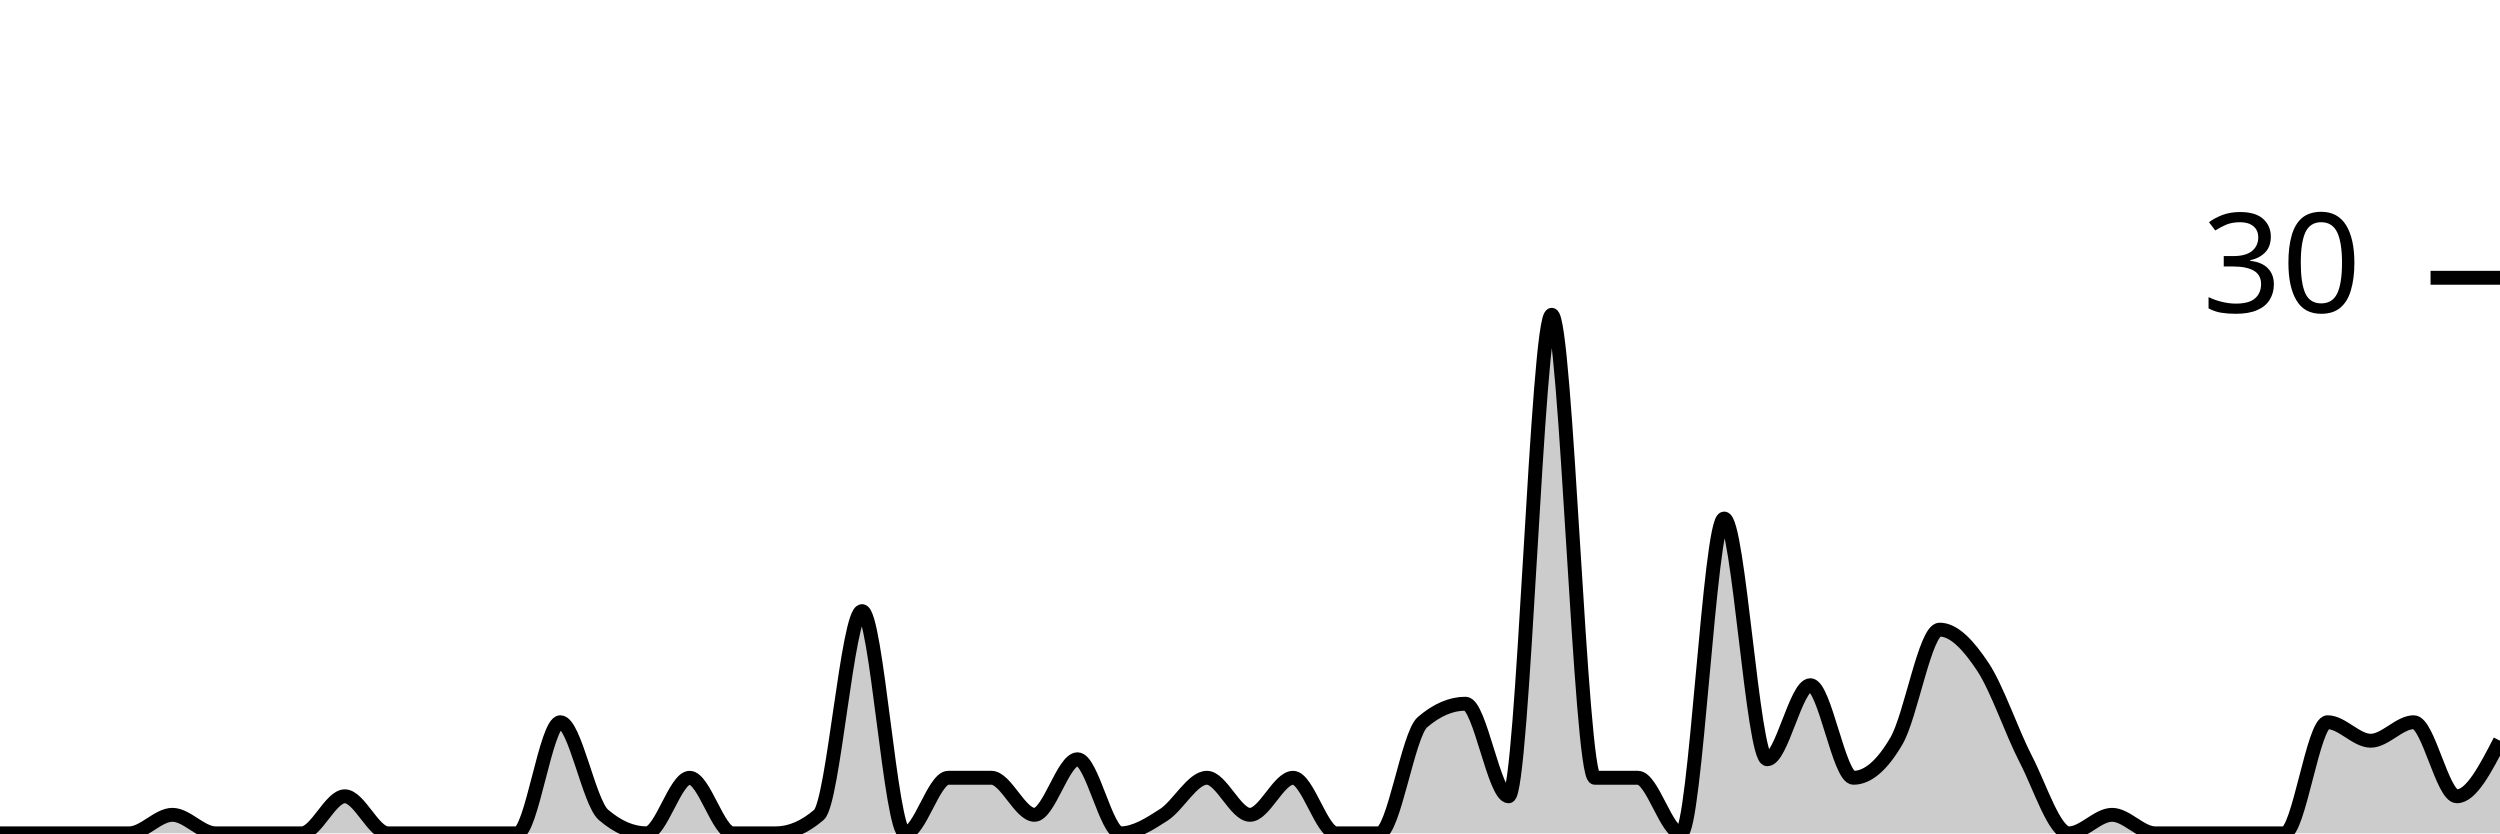
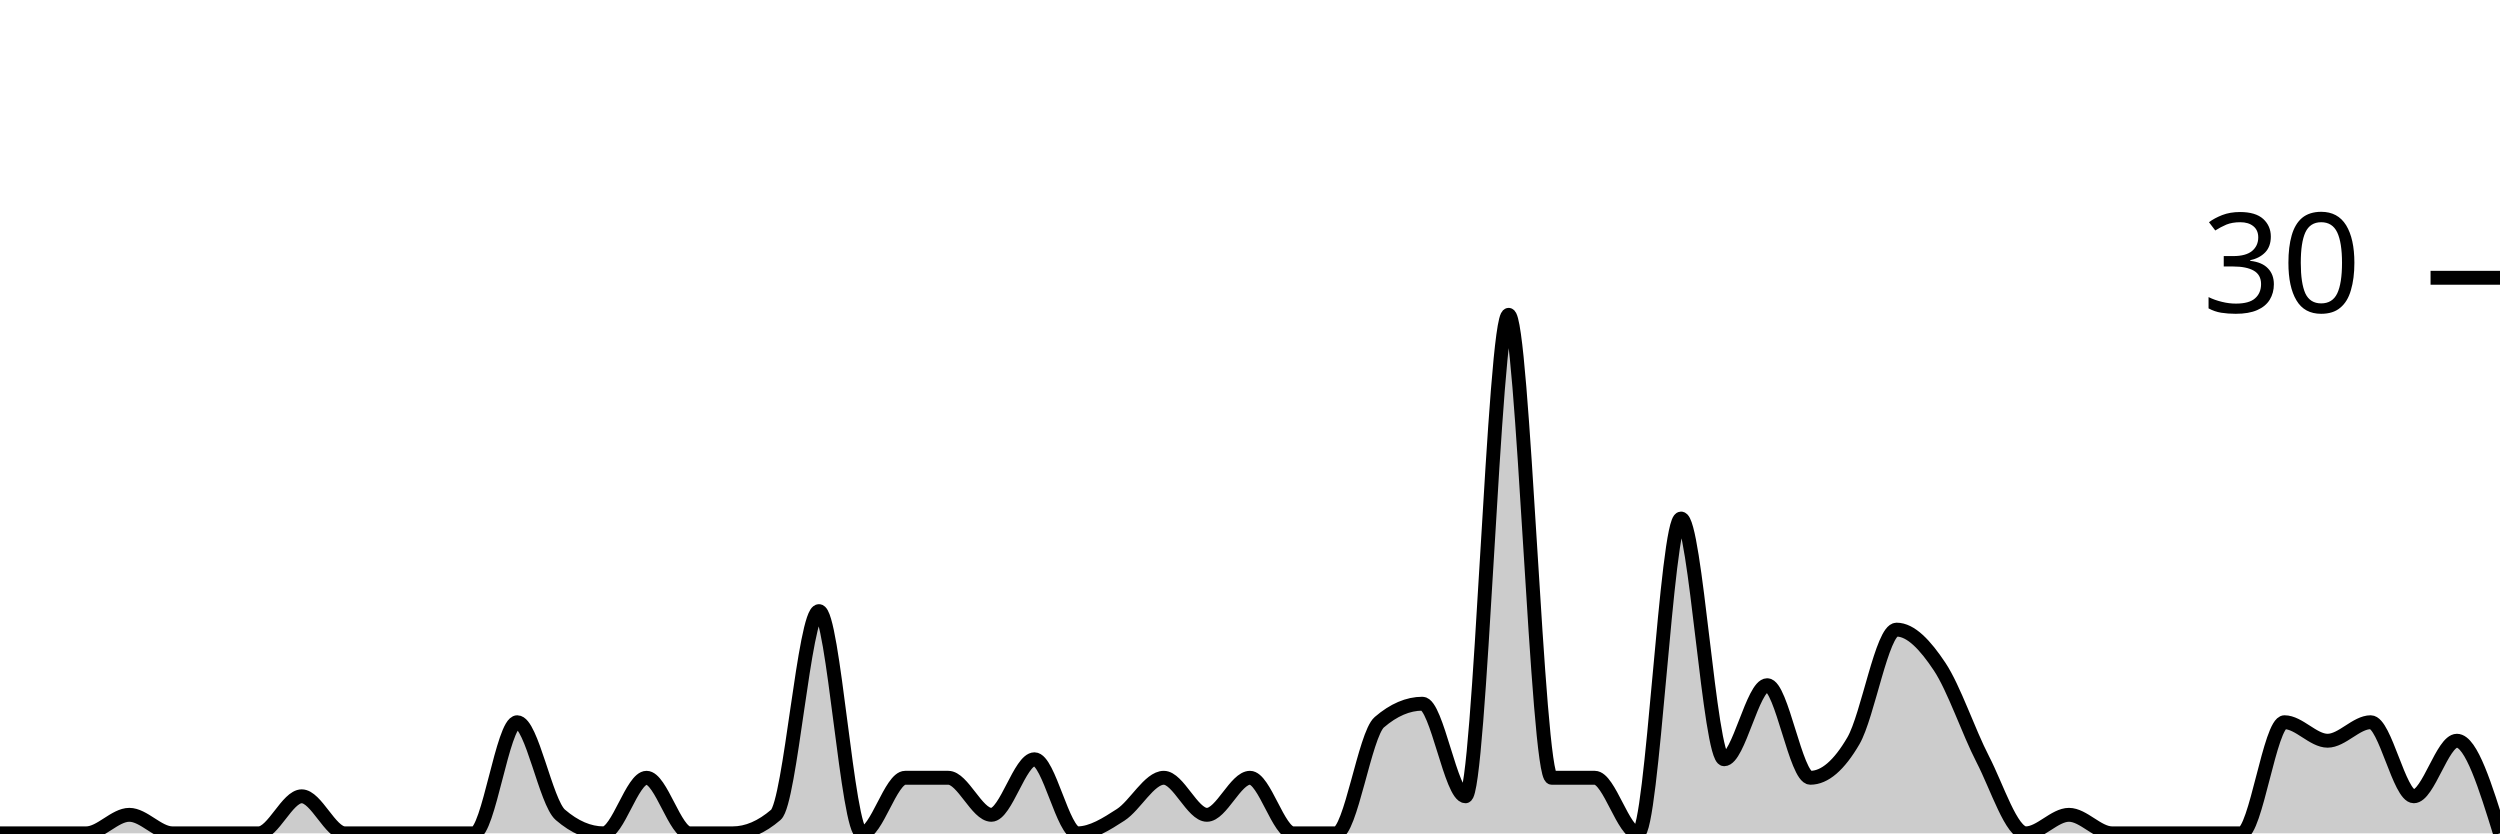
<svg xmlns="http://www.w3.org/2000/svg" viewBox="0 0 180 60">
  <g transform="translate(0,20)">
-     <path class="area" fill="rgba(0, 0, 0, 0.2)" d="M0,40C1.034,40,2.069,40,3.103,40C4.138,40,5.172,40,6.207,40C7.241,40,8.276,40,9.31,40C10.345,40,11.379,38.667,12.414,38.667C13.448,38.667,14.483,40,15.517,40C16.552,40,17.586,40,18.621,40C19.655,40,20.69,40,21.724,40C22.759,40,23.793,37.333,24.828,37.333C25.862,37.333,26.897,40,27.931,40C28.966,40,30,40,31.034,40C32.069,40,33.103,40,34.138,40C35.172,40,36.207,40,37.241,40C38.276,40,39.31,32,40.345,32C41.379,32,42.414,37.778,43.448,38.667C44.483,39.556,45.517,40,46.552,40C47.586,40,48.621,36,49.655,36C50.69,36,51.724,40,52.759,40C53.793,40,54.828,40,55.862,40C56.897,40,57.931,39.556,58.966,38.667C60,37.778,61.034,24,62.069,24C63.103,24,64.138,40,65.172,40C66.207,40,67.241,36,68.276,36C69.31,36,70.345,36,71.379,36C72.414,36,73.448,38.667,74.483,38.667C75.517,38.667,76.552,34.667,77.586,34.667C78.621,34.667,79.655,40,80.69,40C81.724,40,82.759,39.333,83.793,38.667C84.828,38,85.862,36,86.897,36C87.931,36,88.966,38.667,90,38.667C91.034,38.667,92.069,36,93.103,36C94.138,36,95.172,40,96.207,40C97.241,40,98.276,40,99.31,40C100.345,40,101.379,32.889,102.414,32C103.448,31.111,104.483,30.667,105.517,30.667C106.552,30.667,107.586,37.333,108.621,37.333C109.655,37.333,110.69,2.667,111.724,2.667C112.759,2.667,113.793,36,114.828,36C115.862,36,116.897,36,117.931,36C118.966,36,120,40,121.034,40C122.069,40,123.103,17.333,124.138,17.333C125.172,17.333,126.207,34.667,127.241,34.667C128.276,34.667,129.31,29.333,130.345,29.333C131.379,29.333,132.414,36,133.448,36C134.483,36,135.517,35.111,136.552,33.333C137.586,31.556,138.621,25.333,139.655,25.333C140.69,25.333,141.724,26.444,142.759,28C143.793,29.556,144.828,32.667,145.862,34.667C146.897,36.667,147.931,40,148.966,40C150,40,151.034,38.667,152.069,38.667C153.103,38.667,154.138,40,155.172,40C156.207,40,157.241,40,158.276,40C159.31,40,160.345,40,161.379,40C162.414,40,163.448,40,164.483,40C165.517,40,166.552,32,167.586,32C168.621,32,169.655,33.333,170.69,33.333C171.724,33.333,172.759,32,173.793,32C174.828,32,175.862,37.333,176.897,37.333C177.931,37.333,178.966,35.333,180,33.333L180,40C178.966,40,177.931,40,176.897,40C175.862,40,174.828,40,173.793,40C172.759,40,171.724,40,170.69,40C169.655,40,168.621,40,167.586,40C166.552,40,165.517,40,164.483,40C163.448,40,162.414,40,161.379,40C160.345,40,159.31,40,158.276,40C157.241,40,156.207,40,155.172,40C154.138,40,153.103,40,152.069,40C151.034,40,150,40,148.966,40C147.931,40,146.897,40,145.862,40C144.828,40,143.793,40,142.759,40C141.724,40,140.69,40,139.655,40C138.621,40,137.586,40,136.552,40C135.517,40,134.483,40,133.448,40C132.414,40,131.379,40,130.345,40C129.31,40,128.276,40,127.241,40C126.207,40,125.172,40,124.138,40C123.103,40,122.069,40,121.034,40C120,40,118.966,40,117.931,40C116.897,40,115.862,40,114.828,40C113.793,40,112.759,40,111.724,40C110.69,40,109.655,40,108.621,40C107.586,40,106.552,40,105.517,40C104.483,40,103.448,40,102.414,40C101.379,40,100.345,40,99.31,40C98.276,40,97.241,40,96.207,40C95.172,40,94.138,40,93.103,40C92.069,40,91.034,40,90,40C88.966,40,87.931,40,86.897,40C85.862,40,84.828,40,83.793,40C82.759,40,81.724,40,80.69,40C79.655,40,78.621,40,77.586,40C76.552,40,75.517,40,74.483,40C73.448,40,72.414,40,71.379,40C70.345,40,69.31,40,68.276,40C67.241,40,66.207,40,65.172,40C64.138,40,63.103,40,62.069,40C61.034,40,60,40,58.966,40C57.931,40,56.897,40,55.862,40C54.828,40,53.793,40,52.759,40C51.724,40,50.69,40,49.655,40C48.621,40,47.586,40,46.552,40C45.517,40,44.483,40,43.448,40C42.414,40,41.379,40,40.345,40C39.31,40,38.276,40,37.241,40C36.207,40,35.172,40,34.138,40C33.103,40,32.069,40,31.034,40C30,40,28.966,40,27.931,40C26.897,40,25.862,40,24.828,40C23.793,40,22.759,40,21.724,40C20.69,40,19.655,40,18.621,40C17.586,40,16.552,40,15.517,40C14.483,40,13.448,40,12.414,40C11.379,40,10.345,40,9.31,40C8.276,40,7.241,40,6.207,40C5.172,40,4.138,40,3.103,40C2.069,40,1.034,40,0,40Z" />
-     <path class="line" stroke="black" fill="none" d="M0,40C1.034,40,2.069,40,3.103,40C4.138,40,5.172,40,6.207,40C7.241,40,8.276,40,9.31,40C10.345,40,11.379,38.667,12.414,38.667C13.448,38.667,14.483,40,15.517,40C16.552,40,17.586,40,18.621,40C19.655,40,20.69,40,21.724,40C22.759,40,23.793,37.333,24.828,37.333C25.862,37.333,26.897,40,27.931,40C28.966,40,30,40,31.034,40C32.069,40,33.103,40,34.138,40C35.172,40,36.207,40,37.241,40C38.276,40,39.31,32,40.345,32C41.379,32,42.414,37.778,43.448,38.667C44.483,39.556,45.517,40,46.552,40C47.586,40,48.621,36,49.655,36C50.69,36,51.724,40,52.759,40C53.793,40,54.828,40,55.862,40C56.897,40,57.931,39.556,58.966,38.667C60,37.778,61.034,24,62.069,24C63.103,24,64.138,40,65.172,40C66.207,40,67.241,36,68.276,36C69.31,36,70.345,36,71.379,36C72.414,36,73.448,38.667,74.483,38.667C75.517,38.667,76.552,34.667,77.586,34.667C78.621,34.667,79.655,40,80.69,40C81.724,40,82.759,39.333,83.793,38.667C84.828,38,85.862,36,86.897,36C87.931,36,88.966,38.667,90,38.667C91.034,38.667,92.069,36,93.103,36C94.138,36,95.172,40,96.207,40C97.241,40,98.276,40,99.31,40C100.345,40,101.379,32.889,102.414,32C103.448,31.111,104.483,30.667,105.517,30.667C106.552,30.667,107.586,37.333,108.621,37.333C109.655,37.333,110.69,2.667,111.724,2.667C112.759,2.667,113.793,36,114.828,36C115.862,36,116.897,36,117.931,36C118.966,36,120,40,121.034,40C122.069,40,123.103,17.333,124.138,17.333C125.172,17.333,126.207,34.667,127.241,34.667C128.276,34.667,129.31,29.333,130.345,29.333C131.379,29.333,132.414,36,133.448,36C134.483,36,135.517,35.111,136.552,33.333C137.586,31.556,138.621,25.333,139.655,25.333C140.69,25.333,141.724,26.444,142.759,28C143.793,29.556,144.828,32.667,145.862,34.667C146.897,36.667,147.931,40,148.966,40C150,40,151.034,38.667,152.069,38.667C153.103,38.667,154.138,40,155.172,40C156.207,40,157.241,40,158.276,40C159.31,40,160.345,40,161.379,40C162.414,40,163.448,40,164.483,40C165.517,40,166.552,32,167.586,32C168.621,32,169.655,33.333,170.69,33.333C171.724,33.333,172.759,32,173.793,32C174.828,32,175.862,37.333,176.897,37.333C177.931,37.333,178.966,35.333,180,33.333" />
+     <path class="area" fill="rgba(0, 0, 0, 0.2)" d="M0,40C1.034,40,2.069,40,3.103,40C4.138,40,5.172,40,6.207,40C7.241,40,8.276,38.667,9.31,38.667C10.345,38.667,11.379,40,12.414,40C13.448,40,14.483,40,15.517,40C16.552,40,17.586,40,18.621,40C19.655,40,20.69,37.333,21.724,37.333C22.759,37.333,23.793,40,24.828,40C25.862,40,26.897,40,27.931,40C28.966,40,30,40,31.034,40C32.069,40,33.103,40,34.138,40C35.172,40,36.207,32,37.241,32C38.276,32,39.31,37.778,40.345,38.667C41.379,39.556,42.414,40,43.448,40C44.483,40,45.517,36,46.552,36C47.586,36,48.621,40,49.655,40C50.69,40,51.724,40,52.759,40C53.793,40,54.828,39.556,55.862,38.667C56.897,37.778,57.931,24,58.966,24C60,24,61.034,40,62.069,40C63.103,40,64.138,36,65.172,36C66.207,36,67.241,36,68.276,36C69.31,36,70.345,38.667,71.379,38.667C72.414,38.667,73.448,34.667,74.483,34.667C75.517,34.667,76.552,40,77.586,40C78.621,40,79.655,39.333,80.69,38.667C81.724,38,82.759,36,83.793,36C84.828,36,85.862,38.667,86.897,38.667C87.931,38.667,88.966,36,90,36C91.034,36,92.069,40,93.103,40C94.138,40,95.172,40,96.207,40C97.241,40,98.276,32.889,99.31,32C100.345,31.111,101.379,30.667,102.414,30.667C103.448,30.667,104.483,37.333,105.517,37.333C106.552,37.333,107.586,2.667,108.621,2.667C109.655,2.667,110.69,36,111.724,36C112.759,36,113.793,36,114.828,36C115.862,36,116.897,40,117.931,40C118.966,40,120,17.333,121.034,17.333C122.069,17.333,123.103,34.667,124.138,34.667C125.172,34.667,126.207,29.333,127.241,29.333C128.276,29.333,129.31,36,130.345,36C131.379,36,132.414,35.111,133.448,33.333C134.483,31.556,135.517,25.333,136.552,25.333C137.586,25.333,138.621,26.444,139.655,28C140.69,29.556,141.724,32.667,142.759,34.667C143.793,36.667,144.828,40,145.862,40C146.897,40,147.931,38.667,148.966,38.667C150,38.667,151.034,40,152.069,40C153.103,40,154.138,40,155.172,40C156.207,40,157.241,40,158.276,40C159.31,40,160.345,40,161.379,40C162.414,40,163.448,32,164.483,32C165.517,32,166.552,33.333,167.586,33.333C168.621,33.333,169.655,32,170.69,32C171.724,32,172.759,37.333,173.793,37.333C174.828,37.333,175.862,33.333,176.897,33.333C177.931,33.333,178.966,36.667,180,40L180,40C178.966,40,177.931,40,176.897,40C175.862,40,174.828,40,173.793,40C172.759,40,171.724,40,170.69,40C169.655,40,168.621,40,167.586,40C166.552,40,165.517,40,164.483,40C163.448,40,162.414,40,161.379,40C160.345,40,159.31,40,158.276,40C157.241,40,156.207,40,155.172,40C154.138,40,153.103,40,152.069,40C151.034,40,150,40,148.966,40C147.931,40,146.897,40,145.862,40C144.828,40,143.793,40,142.759,40C141.724,40,140.69,40,139.655,40C138.621,40,137.586,40,136.552,40C135.517,40,134.483,40,133.448,40C132.414,40,131.379,40,130.345,40C129.31,40,128.276,40,127.241,40C126.207,40,125.172,40,124.138,40C123.103,40,122.069,40,121.034,40C120,40,118.966,40,117.931,40C116.897,40,115.862,40,114.828,40C113.793,40,112.759,40,111.724,40C110.69,40,109.655,40,108.621,40C107.586,40,106.552,40,105.517,40C104.483,40,103.448,40,102.414,40C101.379,40,100.345,40,99.31,40C98.276,40,97.241,40,96.207,40C95.172,40,94.138,40,93.103,40C92.069,40,91.034,40,90,40C88.966,40,87.931,40,86.897,40C85.862,40,84.828,40,83.793,40C82.759,40,81.724,40,80.69,40C79.655,40,78.621,40,77.586,40C76.552,40,75.517,40,74.483,40C73.448,40,72.414,40,71.379,40C70.345,40,69.31,40,68.276,40C67.241,40,66.207,40,65.172,40C64.138,40,63.103,40,62.069,40C61.034,40,60,40,58.966,40C57.931,40,56.897,40,55.862,40C54.828,40,53.793,40,52.759,40C51.724,40,50.69,40,49.655,40C48.621,40,47.586,40,46.552,40C45.517,40,44.483,40,43.448,40C42.414,40,41.379,40,40.345,40C39.31,40,38.276,40,37.241,40C36.207,40,35.172,40,34.138,40C33.103,40,32.069,40,31.034,40C30,40,28.966,40,27.931,40C26.897,40,25.862,40,24.828,40C23.793,40,22.759,40,21.724,40C20.69,40,19.655,40,18.621,40C17.586,40,16.552,40,15.517,40C14.483,40,13.448,40,12.414,40C11.379,40,10.345,40,9.31,40C8.276,40,7.241,40,6.207,40C5.172,40,4.138,40,3.103,40C2.069,40,1.034,40,0,40Z" />
+     <path class="line" stroke="black" fill="none" d="M0,40C1.034,40,2.069,40,3.103,40C4.138,40,5.172,40,6.207,40C7.241,40,8.276,38.667,9.31,38.667C10.345,38.667,11.379,40,12.414,40C13.448,40,14.483,40,15.517,40C16.552,40,17.586,40,18.621,40C19.655,40,20.69,37.333,21.724,37.333C22.759,37.333,23.793,40,24.828,40C25.862,40,26.897,40,27.931,40C28.966,40,30,40,31.034,40C32.069,40,33.103,40,34.138,40C35.172,40,36.207,32,37.241,32C38.276,32,39.31,37.778,40.345,38.667C41.379,39.556,42.414,40,43.448,40C44.483,40,45.517,36,46.552,36C47.586,36,48.621,40,49.655,40C50.69,40,51.724,40,52.759,40C53.793,40,54.828,39.556,55.862,38.667C56.897,37.778,57.931,24,58.966,24C60,24,61.034,40,62.069,40C63.103,40,64.138,36,65.172,36C66.207,36,67.241,36,68.276,36C69.31,36,70.345,38.667,71.379,38.667C72.414,38.667,73.448,34.667,74.483,34.667C75.517,34.667,76.552,40,77.586,40C78.621,40,79.655,39.333,80.69,38.667C81.724,38,82.759,36,83.793,36C84.828,36,85.862,38.667,86.897,38.667C87.931,38.667,88.966,36,90,36C91.034,36,92.069,40,93.103,40C94.138,40,95.172,40,96.207,40C97.241,40,98.276,32.889,99.31,32C100.345,31.111,101.379,30.667,102.414,30.667C103.448,30.667,104.483,37.333,105.517,37.333C106.552,37.333,107.586,2.667,108.621,2.667C109.655,2.667,110.69,36,111.724,36C112.759,36,113.793,36,114.828,36C115.862,36,116.897,40,117.931,40C118.966,40,120,17.333,121.034,17.333C122.069,17.333,123.103,34.667,124.138,34.667C125.172,34.667,126.207,29.333,127.241,29.333C128.276,29.333,129.31,36,130.345,36C131.379,36,132.414,35.111,133.448,33.333C134.483,31.556,135.517,25.333,136.552,25.333C137.586,25.333,138.621,26.444,139.655,28C140.69,29.556,141.724,32.667,142.759,34.667C143.793,36.667,144.828,40,145.862,40C146.897,40,147.931,38.667,148.966,38.667C150,38.667,151.034,40,152.069,40C153.103,40,154.138,40,155.172,40C156.207,40,157.241,40,158.276,40C159.31,40,160.345,40,161.379,40C162.414,40,163.448,32,164.483,32C165.517,32,166.552,33.333,167.586,33.333C168.621,33.333,169.655,32,170.69,32C171.724,32,172.759,37.333,173.793,37.333C174.828,37.333,175.862,33.333,176.897,33.333C177.931,33.333,178.966,36.667,180,40" />
    <path class="axis-ceiling" stroke-width="1" stroke="black" fill="none" d="M175,0L180,0" />
    <text class="axis-ceiling-label" font-family="sans-serif" text-anchor="end" font-size="10px" x="170" y="2.5">30</text>
  </g>
</svg>
